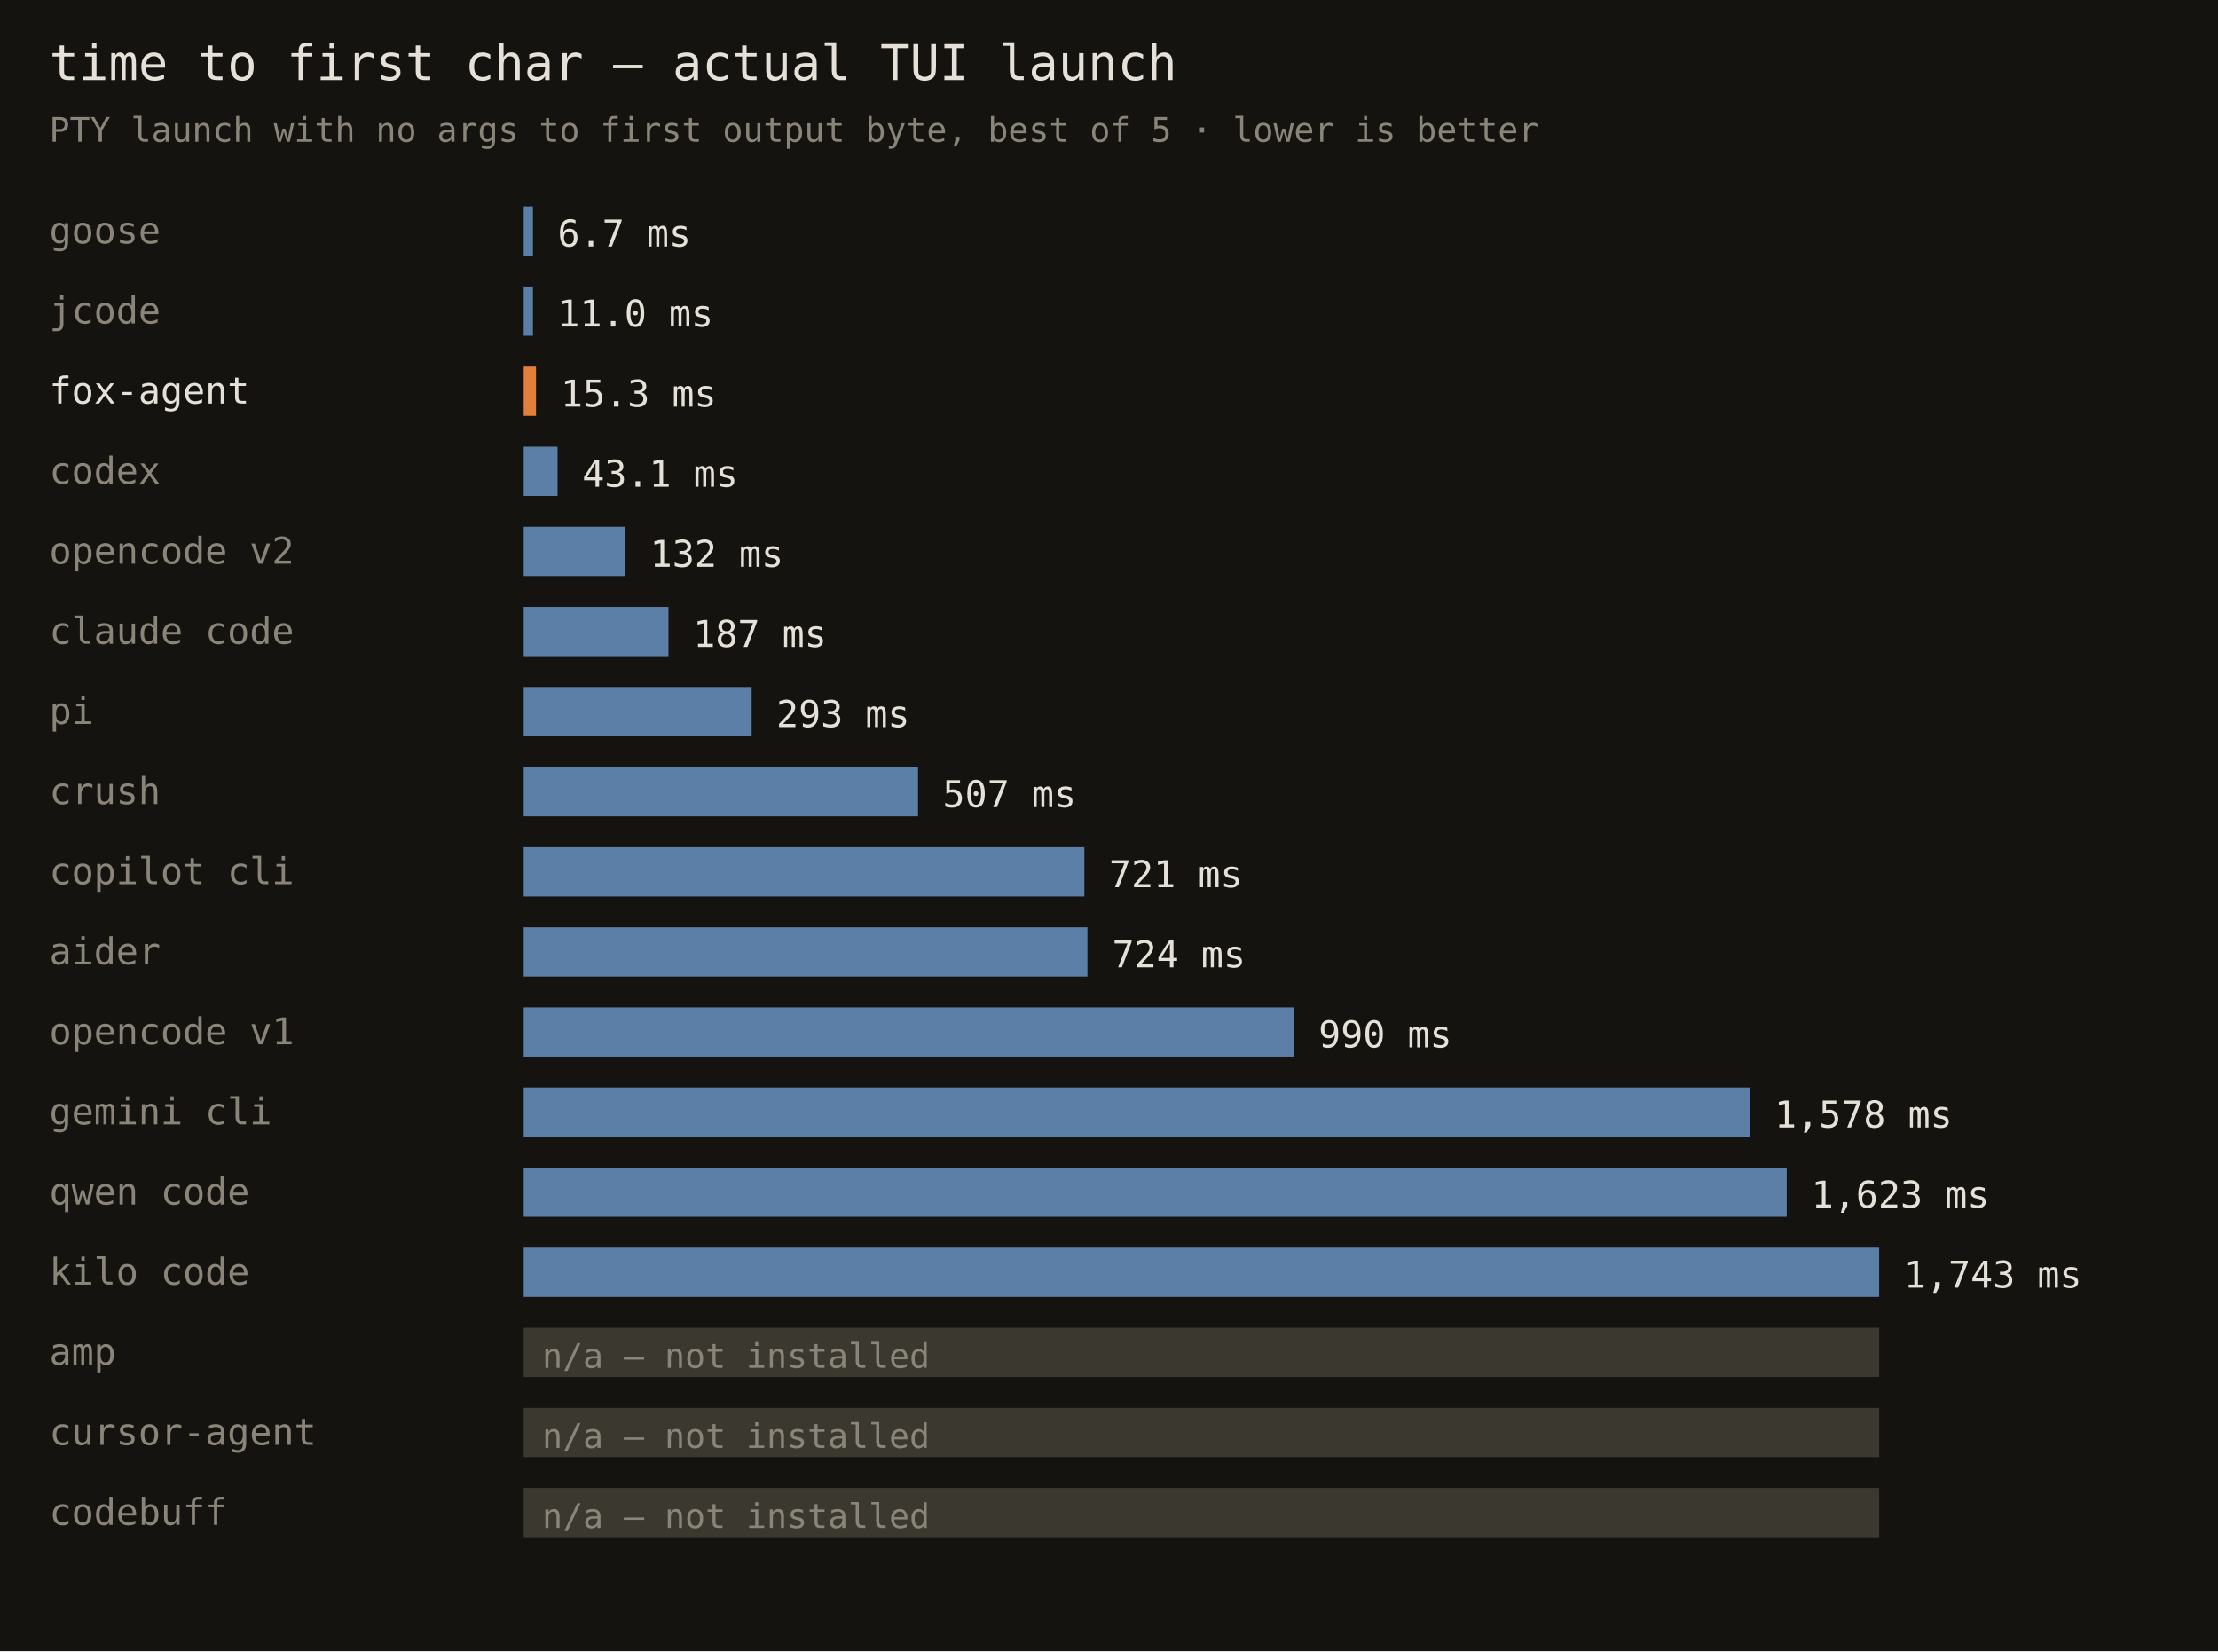
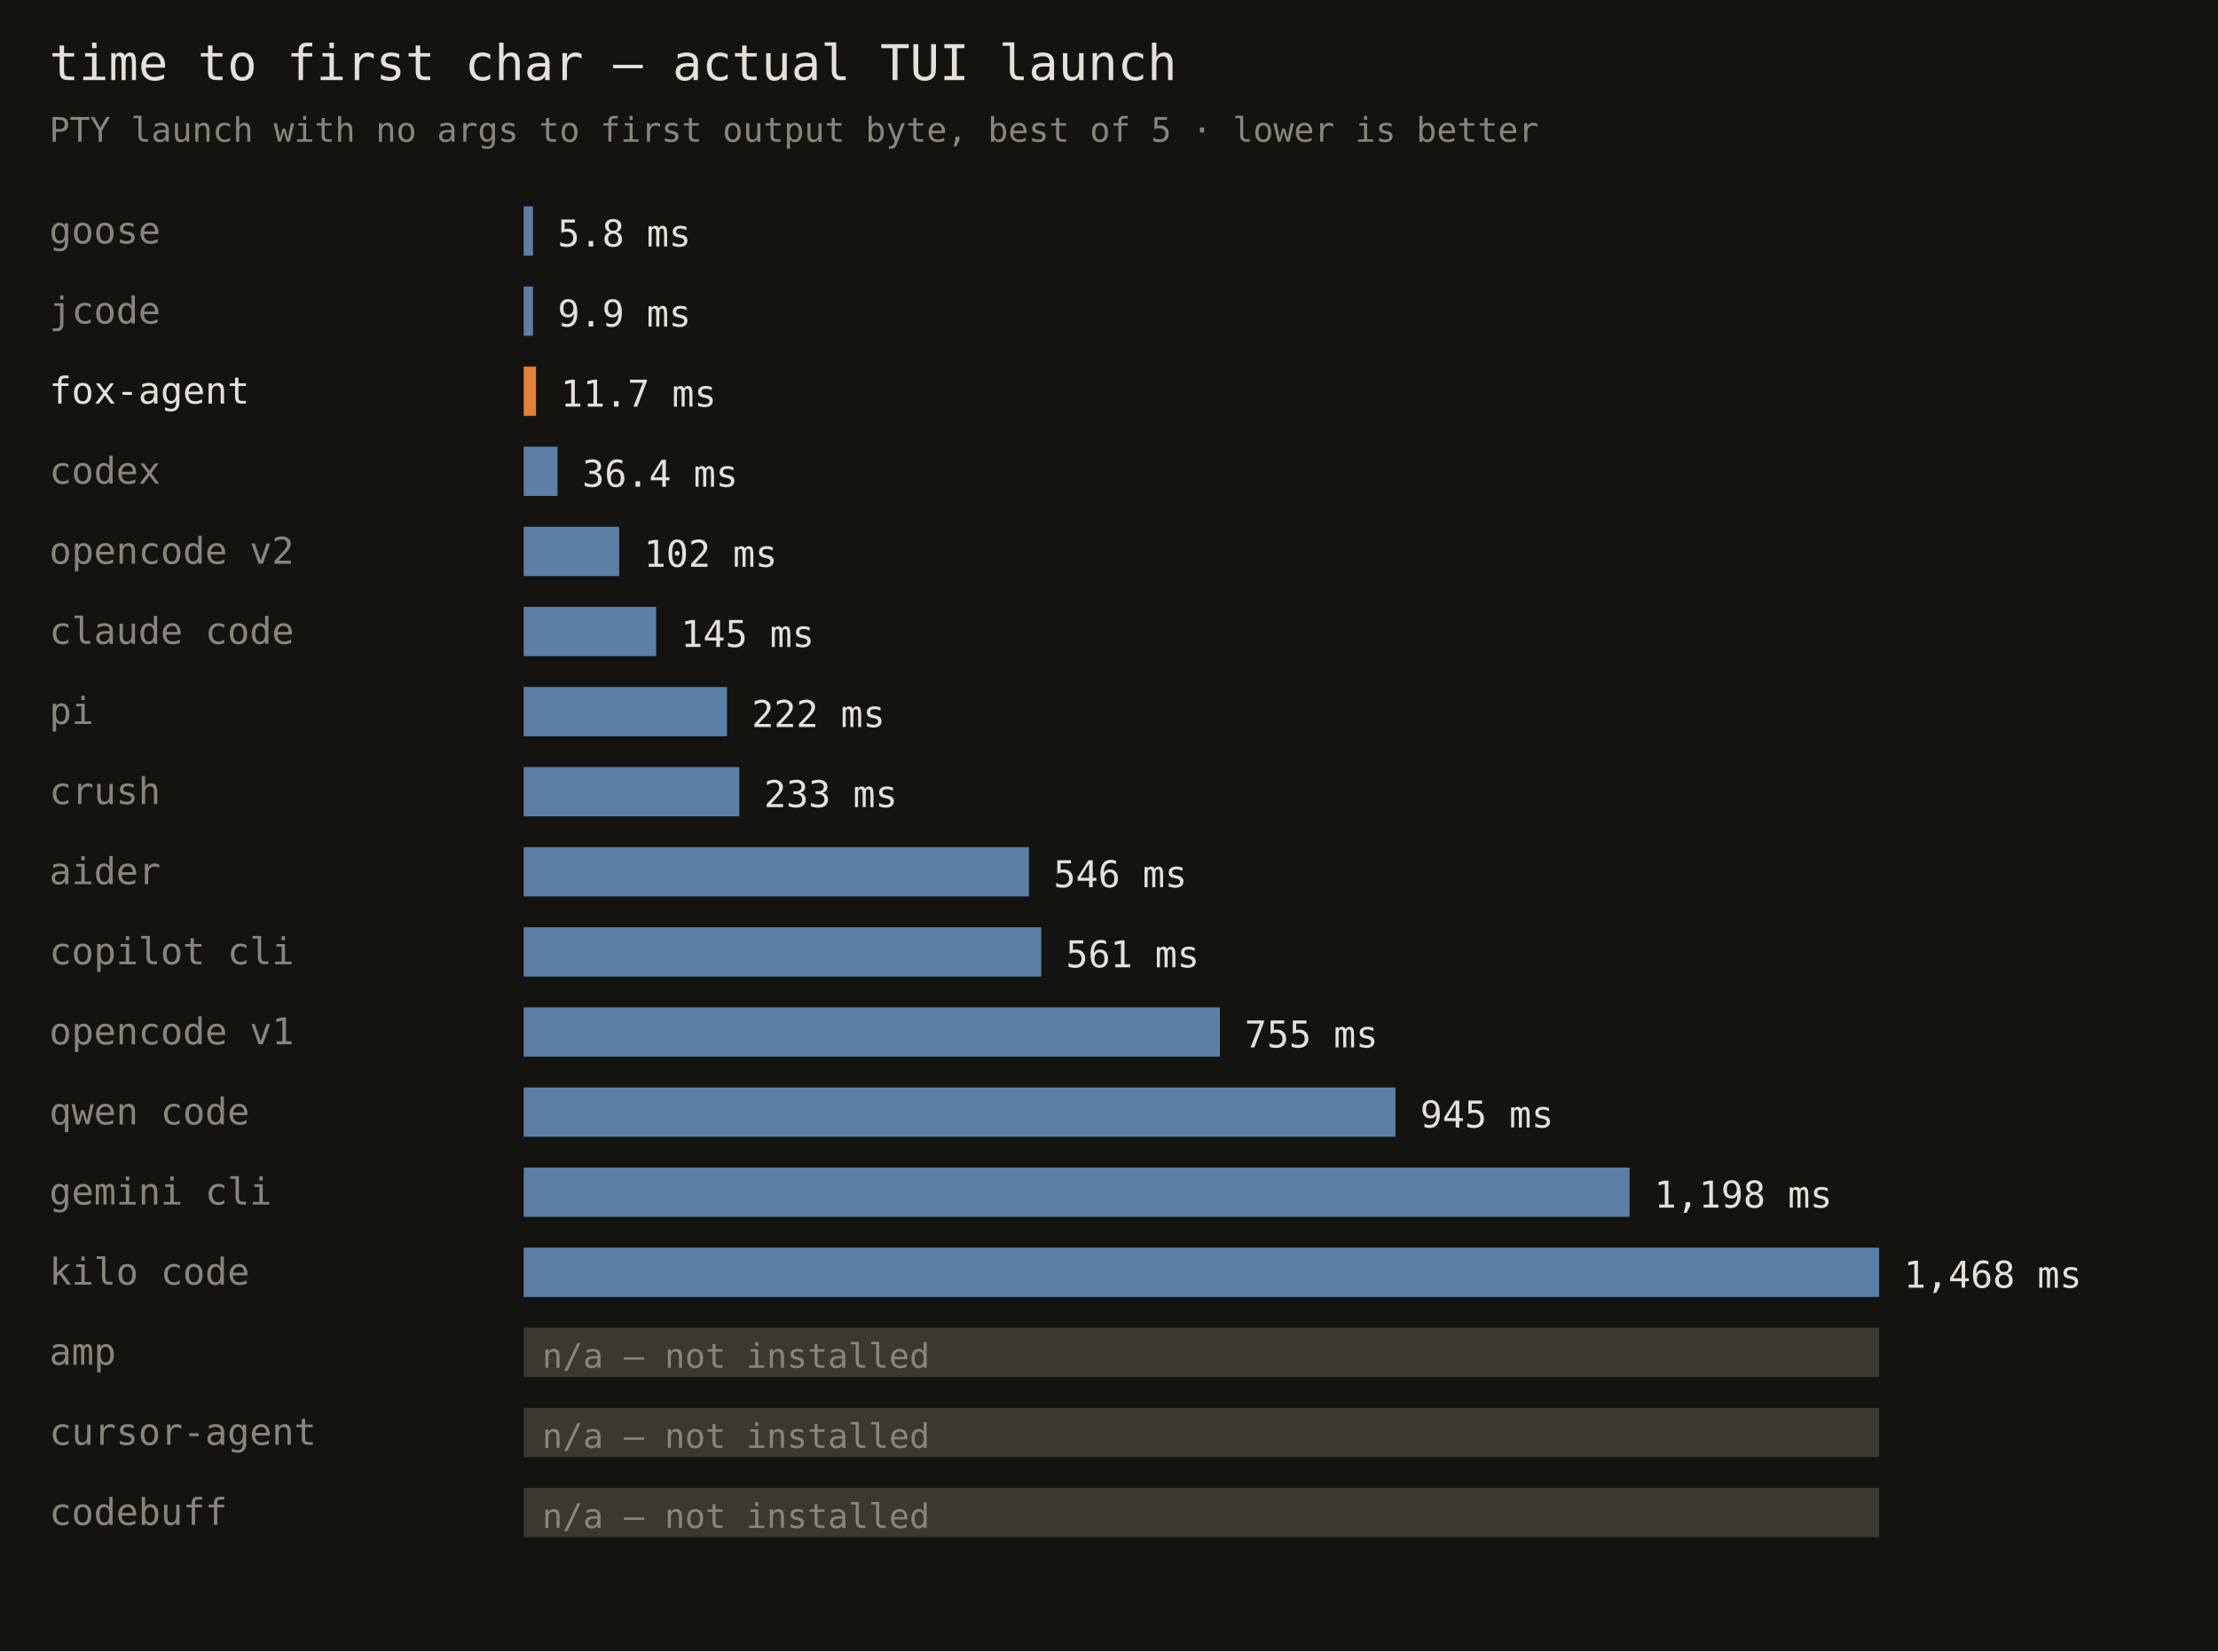
<svg xmlns="http://www.w3.org/2000/svg" width="720" height="536" font-family="monospace">
  <rect width="720" height="536" fill="#141310" />
  <text x="16" y="26" fill="#e6e1d8" font-size="16">time to first char — actual TUI launch</text>
  <text x="16" y="46" fill="#8a8578" font-size="11">PTY launch with no args to first output byte, best of 5 · lower is better</text>
  <text x="16" y="79" fill="#8a8578" font-size="12">goose</text>
  <rect x="170" y="67" width="3" height="16" fill="#5b7fa6" />
-   <text x="181" y="80" fill="#e6e1d8" font-size="12">6.7 ms</text>
+   <text x="181" y="80" fill="#e6e1d8" font-size="12">5.8 ms</text>
  <text x="16" y="105" fill="#8a8578" font-size="12">jcode</text>
  <rect x="170" y="93" width="3" height="16" fill="#5b7fa6" />
-   <text x="181" y="106" fill="#e6e1d8" font-size="12">11.0 ms</text>
+   <text x="181" y="106" fill="#e6e1d8" font-size="12">9.9 ms</text>
  <text x="16" y="131" fill="#e6e1d8" font-size="12">fox-agent</text>
  <rect x="170" y="119" width="4" height="16" fill="#e0803c" />
-   <text x="182" y="132" fill="#e6e1d8" font-size="12">15.3 ms</text>
+   <text x="182" y="132" fill="#e6e1d8" font-size="12">11.7 ms</text>
  <text x="16" y="157" fill="#8a8578" font-size="12">codex</text>
  <rect x="170" y="145" width="11" height="16" fill="#5b7fa6" />
-   <text x="189" y="158" fill="#e6e1d8" font-size="12">43.1 ms</text>
+   <text x="189" y="158" fill="#e6e1d8" font-size="12">36.4 ms</text>
  <text x="16" y="183" fill="#8a8578" font-size="12">opencode v2</text>
-   <rect x="170" y="171" width="33" height="16" fill="#5b7fa6" />
-   <text x="211" y="184" fill="#e6e1d8" font-size="12">132 ms</text>
+   <rect x="170" y="171" width="31" height="16" fill="#5b7fa6" />
+   <text x="209" y="184" fill="#e6e1d8" font-size="12">102 ms</text>
  <text x="16" y="209" fill="#8a8578" font-size="12">claude code</text>
-   <rect x="170" y="197" width="47" height="16" fill="#5b7fa6" />
-   <text x="225" y="210" fill="#e6e1d8" font-size="12">187 ms</text>
+   <rect x="170" y="197" width="43" height="16" fill="#5b7fa6" />
+   <text x="221" y="210" fill="#e6e1d8" font-size="12">145 ms</text>
  <text x="16" y="235" fill="#8a8578" font-size="12">pi</text>
-   <rect x="170" y="223" width="74" height="16" fill="#5b7fa6" />
-   <text x="252" y="236" fill="#e6e1d8" font-size="12">293 ms</text>
+   <rect x="170" y="223" width="66" height="16" fill="#5b7fa6" />
+   <text x="244" y="236" fill="#e6e1d8" font-size="12">222 ms</text>
  <text x="16" y="261" fill="#8a8578" font-size="12">crush</text>
-   <rect x="170" y="249" width="128" height="16" fill="#5b7fa6" />
-   <text x="306" y="262" fill="#e6e1d8" font-size="12">507 ms</text>
-   <text x="16" y="287" fill="#8a8578" font-size="12">copilot cli</text>
-   <rect x="170" y="275" width="182" height="16" fill="#5b7fa6" />
-   <text x="360" y="288" fill="#e6e1d8" font-size="12">721 ms</text>
-   <text x="16" y="313" fill="#8a8578" font-size="12">aider</text>
-   <rect x="170" y="301" width="183" height="16" fill="#5b7fa6" />
-   <text x="361" y="314" fill="#e6e1d8" font-size="12">724 ms</text>
+   <rect x="170" y="249" width="70" height="16" fill="#5b7fa6" />
+   <text x="248" y="262" fill="#e6e1d8" font-size="12">233 ms</text>
+   <text x="16" y="287" fill="#8a8578" font-size="12">aider</text>
+   <rect x="170" y="275" width="164" height="16" fill="#5b7fa6" />
+   <text x="342" y="288" fill="#e6e1d8" font-size="12">546 ms</text>
+   <text x="16" y="313" fill="#8a8578" font-size="12">copilot cli</text>
+   <rect x="170" y="301" width="168" height="16" fill="#5b7fa6" />
+   <text x="346" y="314" fill="#e6e1d8" font-size="12">561 ms</text>
  <text x="16" y="339" fill="#8a8578" font-size="12">opencode v1</text>
-   <rect x="170" y="327" width="250" height="16" fill="#5b7fa6" />
-   <text x="428" y="340" fill="#e6e1d8" font-size="12">990 ms</text>
-   <text x="16" y="365" fill="#8a8578" font-size="12">gemini cli</text>
-   <rect x="170" y="353" width="398" height="16" fill="#5b7fa6" />
-   <text x="576" y="366" fill="#e6e1d8" font-size="12">1,578 ms</text>
-   <text x="16" y="391" fill="#8a8578" font-size="12">qwen code</text>
-   <rect x="170" y="379" width="410" height="16" fill="#5b7fa6" />
-   <text x="588" y="392" fill="#e6e1d8" font-size="12">1,623 ms</text>
+   <rect x="170" y="327" width="226" height="16" fill="#5b7fa6" />
+   <text x="404" y="340" fill="#e6e1d8" font-size="12">755 ms</text>
+   <text x="16" y="365" fill="#8a8578" font-size="12">qwen code</text>
+   <rect x="170" y="353" width="283" height="16" fill="#5b7fa6" />
+   <text x="461" y="366" fill="#e6e1d8" font-size="12">945 ms</text>
+   <text x="16" y="391" fill="#8a8578" font-size="12">gemini cli</text>
+   <rect x="170" y="379" width="359" height="16" fill="#5b7fa6" />
+   <text x="537" y="392" fill="#e6e1d8" font-size="12">1,198 ms</text>
  <text x="16" y="417" fill="#8a8578" font-size="12">kilo code</text>
  <rect x="170" y="405" width="440" height="16" fill="#5b7fa6" />
-   <text x="618" y="418" fill="#e6e1d8" font-size="12">1,743 ms</text>
+   <text x="618" y="418" fill="#e6e1d8" font-size="12">1,468 ms</text>
  <text x="16" y="443" fill="#8a8578" font-size="12">amp</text>
  <rect x="170" y="431" width="440" height="16" fill="#3a382f" />
  <text x="176" y="444" fill="#8a8578" font-size="11">n/a — not installed</text>
  <text x="16" y="469" fill="#8a8578" font-size="12">cursor-agent</text>
  <rect x="170" y="457" width="440" height="16" fill="#3a382f" />
  <text x="176" y="470" fill="#8a8578" font-size="11">n/a — not installed</text>
  <text x="16" y="495" fill="#8a8578" font-size="12">codebuff</text>
  <rect x="170" y="483" width="440" height="16" fill="#3a382f" />
  <text x="176" y="496" fill="#8a8578" font-size="11">n/a — not installed</text>
</svg>
